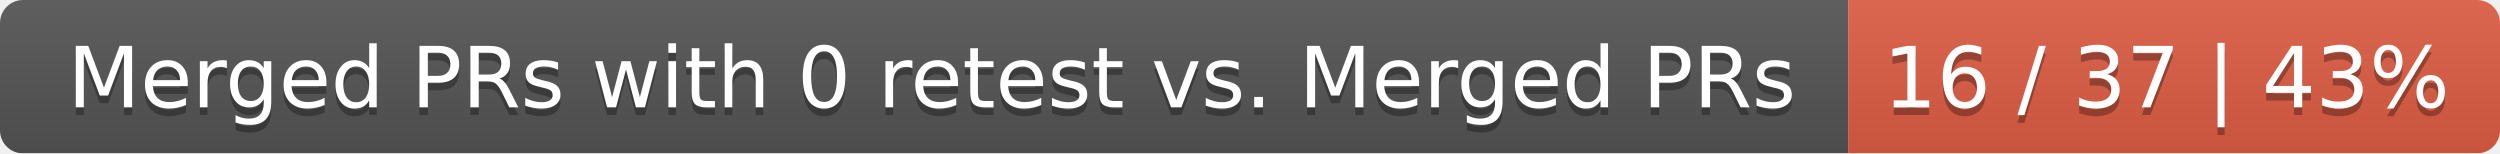
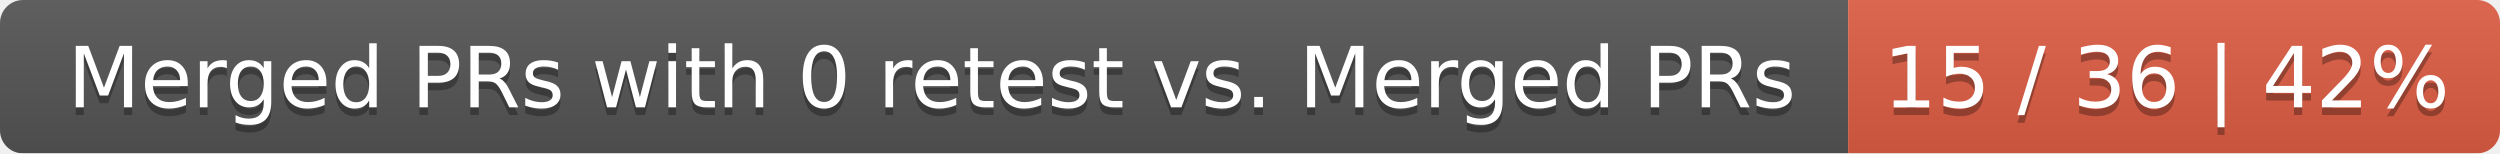
<svg xmlns="http://www.w3.org/2000/svg" width="326" height="20">
  <linearGradient id="smooth" x2="0" y2="100%">
    <stop offset="0" stop-color="#bbb" stop-opacity=".1" />
    <stop offset="1" stop-opacity=".1" />
  </linearGradient>
  <mask id="round">
    <rect width="326" height="20" rx="3" fill="#fff" />
  </mask>
  <g mask="url(#round)">
    <rect width="241" height="20" fill="#555" />
    <rect x="241" width="85" height="20" fill="#e05d44" />
    <rect width="326" height="20" fill="url(#smooth)" />
  </g>
  <g fill="#fff" text-anchor="middle" font-family="DejaVu Sans,Verdana,Geneva,sans-serif" font-size="11">
    <text x="121.5" y="15" fill="#010101" fill-opacity=".3">Merged PRs with 0 retest vs. Merged PRs</text>
    <text x="121.5" y="14">Merged PRs with 0 retest vs. Merged PRs</text>
-     <text x="282.5" y="15" fill="#010101" fill-opacity=".3">16 / 37 | 43%</text>
-     <text x="282.5" y="14">16 / 37 | 43%</text>
+     <text x="282.5" y="15" fill="#010101" fill-opacity=".3">15 / 36 | 42%</text>
+     <text x="282.5" y="14">15 / 36 | 42%</text>
  </g>
</svg>
